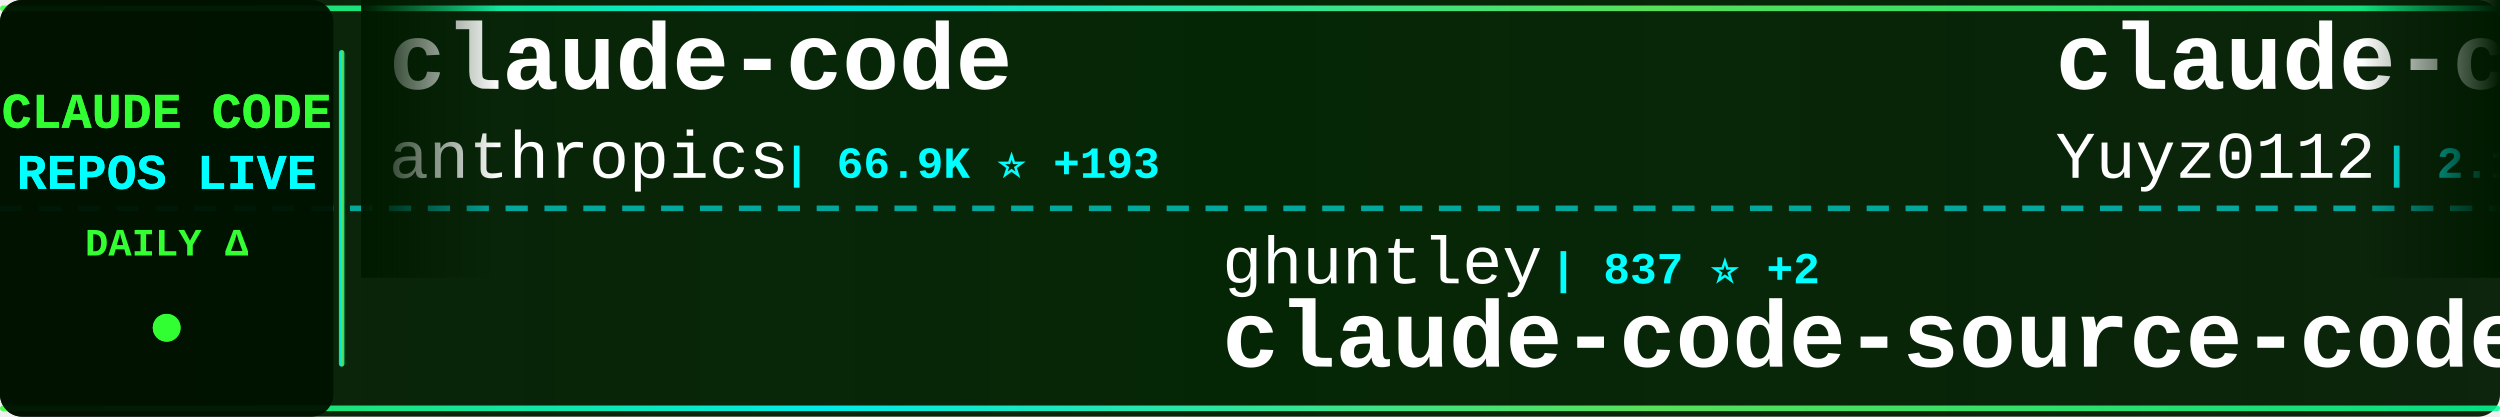
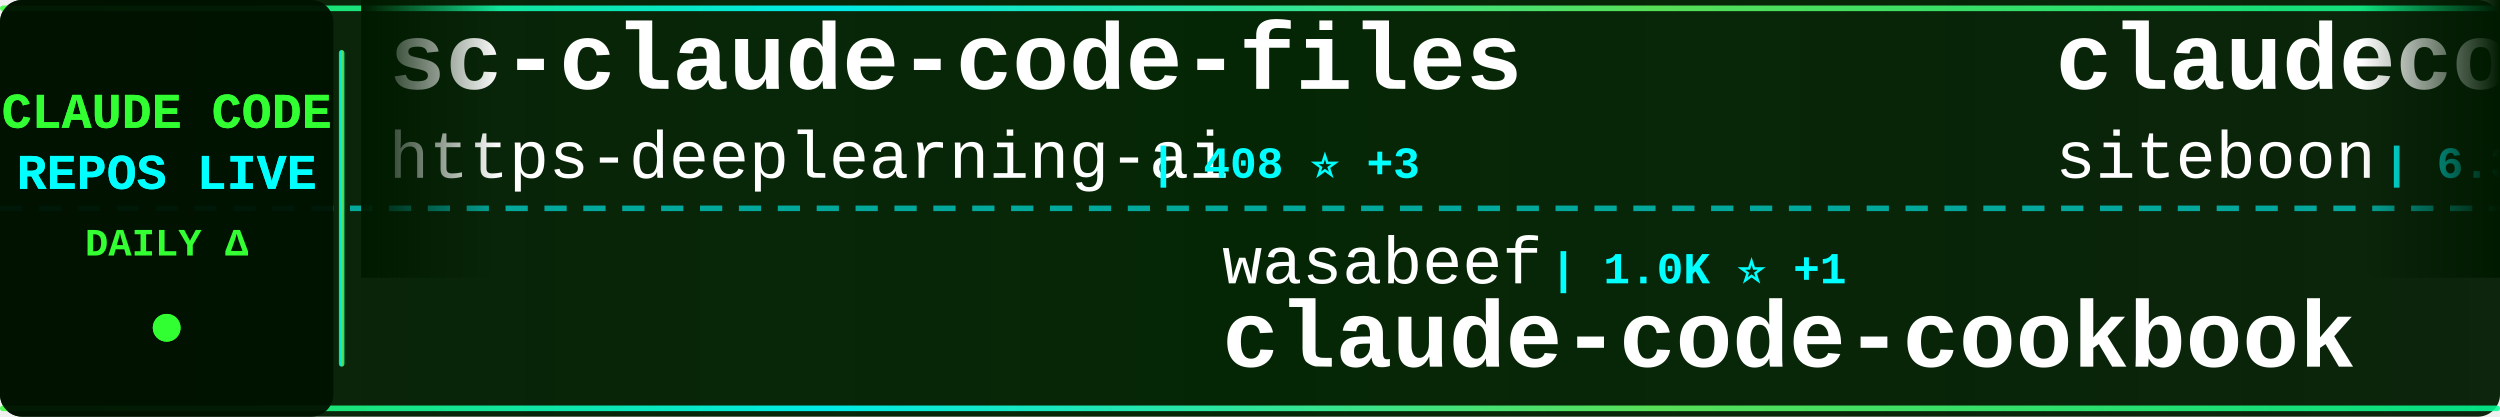
<svg xmlns="http://www.w3.org/2000/svg" width="900" height="150">
  <defs>
    <linearGradient id="tickerBg" x1="0%" y1="0%" x2="100%" y2="0%">
      <stop offset="0%" style="stop-color:#001a00;stop-opacity:0.95" />
      <stop offset="50%" style="stop-color:#002200;stop-opacity:0.98" />
      <stop offset="100%" style="stop-color:#001a00;stop-opacity:0.95" />
    </linearGradient>
    <linearGradient id="borderGrad" x1="0%" y1="0%" x2="100%" y2="0%">
      <stop offset="0%" style="stop-color:#33ff33;stop-opacity:0.85">
        <animate attributeName="stop-opacity" values="0.85;1;0.85" dur="2s" repeatCount="indefinite" />
      </stop>
      <stop offset="33%" style="stop-color:#00ffff;stop-opacity:0.9">
        <animate attributeName="stop-opacity" values="0.9;1;0.9" dur="2.2s" repeatCount="indefinite" />
      </stop>
      <stop offset="66%" style="stop-color:#66ff66;stop-opacity:0.85">
        <animate attributeName="stop-opacity" values="0.85;1;0.85" dur="1.8s" repeatCount="indefinite" />
      </stop>
      <stop offset="100%" style="stop-color:#00ff99;stop-opacity:0.85">
        <animate attributeName="stop-opacity" values="0.85;1;0.85" dur="2s" repeatCount="indefinite" />
      </stop>
    </linearGradient>
    <filter id="textGlow">
      <feGaussianBlur stdDeviation="0.1" result="coloredBlur" />
      <feMerge>
        <feMergeNode in="coloredBlur" />
        <feMergeNode in="SourceGraphic" />
      </feMerge>
    </filter>
    <filter id="metricGlow">
      <feGaussianBlur stdDeviation="0.2" result="coloredBlur" />
      <feMerge>
        <feMergeNode in="coloredBlur" />
        <feMergeNode in="SourceGraphic" />
      </feMerge>
    </filter>
    <linearGradient id="leftFade" x1="0%" y1="0%" x2="100%" y2="0%">
      <stop offset="0%" style="stop-color:#001a00;stop-opacity:1" />
      <stop offset="100%" style="stop-color:#001a00;stop-opacity:0" />
    </linearGradient>
    <linearGradient id="rightFade" x1="0%" y1="0%" x2="100%" y2="0%">
      <stop offset="0%" style="stop-color:#001a00;stop-opacity:0" />
      <stop offset="100%" style="stop-color:#001a00;stop-opacity:1" />
    </linearGradient>
  </defs>
  <rect width="900" height="150" fill="url(#tickerBg)" rx="8" />
  <rect x="0" y="2" width="900" height="2" fill="url(#borderGrad)" rx="1" />
  <rect x="0" y="146" width="900" height="2" fill="url(#borderGrad)" rx="1" />
  <line x1="0" y1="75" x2="900" y2="75" stroke="#00ffff" stroke-width="2" stroke-dasharray="8 6" opacity="0.6" />
  <rect x="0" y="0" width="120" height="150" fill="#001100" opacity="0.95" rx="8" />
  <text x="60" y="46" font-family="'Courier New', monospace" font-size="18" font-weight="bold" fill="#33ff33" text-anchor="middle" filter="url(#textGlow)">
    CLAUDE CODE
  </text>
  <text x="60" y="68" font-family="'Courier New', monospace" font-size="18" font-weight="bold" fill="#00ffff" text-anchor="middle" filter="url(#textGlow)">
    REPOS LIVE
  </text>
  <text x="60" y="92" font-family="'Courier New', monospace" font-size="14" font-weight="bold" fill="#33ff33" text-anchor="middle">
    DAILY Δ
  </text>
  <circle cx="60" cy="118" r="5" fill="#33ff33" filter="url(#metricGlow)">
    <animate attributeName="r" values="4;6;4" dur="1.5s" repeatCount="indefinite" />
    <animate attributeName="opacity" values="0.6;1;0.6" dur="1.5s" repeatCount="indefinite" />
  </circle>
  <rect x="122" y="18" width="2" height="114" fill="url(#borderGrad)" rx="1" />
  <clipPath id="tickerClip">
    <rect x="130" y="0" width="770" height="150" />
  </clipPath>
  <g clip-path="url(#tickerClip)">
    <g id="tickerItems">
      <animateTransform attributeName="transform" attributeType="XML" type="translate" from="0 0" to="-3000 0" dur="54s" repeatCount="indefinite" />
      <g transform="translate(0, 0)">
-         <text x="140" y="32" font-family="'Courier New', monospace" font-size="34" font-weight="bold" fill="#ffffff">claude-code</text>
-         <text x="140" y="64" font-family="'Courier New', monospace" font-size="24" font-weight="normal" fill="#ffffff" opacity="1.0">anthropics</text>
-         <text x="282" y="64" font-family="'Courier New', monospace" font-size="16" font-weight="bold" fill="#00ffff"> | 66.9K ⭐ +193</text>
+         <text x="140" y="32" font-family="'Courier New', monospace" font-size="34" font-weight="bold" fill="#ffffff">sc-claude-code-files</text>
+         <text x="140" y="64" font-family="'Courier New', monospace" font-size="24" font-weight="normal" fill="#ffffff" opacity="1.0">https-deeplearning-ai</text>
+         <text x="414" y="64" font-family="'Courier New', monospace" font-size="16" font-weight="bold" fill="#00ffff"> | 408 ⭐ +3</text>
      </g>
      <g transform="translate(300, 0)">
-         <text x="140" y="102" font-family="'Courier New', monospace" font-size="24" font-weight="normal" fill="#ffffff" opacity="1.0">ghuntley</text>
-         <text x="258" y="102" font-family="'Courier New', monospace" font-size="16" font-weight="bold" fill="#00ffff"> | 837 ⭐ +2</text>
-         <text x="140" y="132" font-family="'Courier New', monospace" font-size="34" font-weight="bold" fill="#ffffff">claude-code-source-code-...</text>
-       </g>
-       <g transform="translate(600, 0)">
-         <text x="140" y="32" font-family="'Courier New', monospace" font-size="34" font-weight="bold" fill="#ffffff">claude-code-reverse</text>
-         <text x="140" y="64" font-family="'Courier New', monospace" font-size="24" font-weight="normal" fill="#ffffff" opacity="1.0">Yuyz0112</text>
-         <text x="258" y="64" font-family="'Courier New', monospace" font-size="16" font-weight="bold" fill="#00ffff"> | 2.1K ⭐ +1</text>
-       </g>
-       <g transform="translate(900, 0)">
-         <text x="140" y="102" font-family="'Courier New', monospace" font-size="24" font-weight="normal" fill="#ffffff" opacity="1.0">shanraisshan</text>
-         <text x="306" y="102" font-family="'Courier New', monospace" font-size="16" font-weight="bold" fill="#00ffff"> | 2.7K ⭐ +117</text>
-         <text x="140" y="132" font-family="'Courier New', monospace" font-size="34" font-weight="bold" fill="#ffffff">claude-code-best-practic...</text>
-       </g>
-       <g transform="translate(1200, 0)">
-         <text x="140" y="32" font-family="'Courier New', monospace" font-size="34" font-weight="bold" fill="#ffffff">cc</text>
-         <text x="140" y="64" font-family="'Courier New', monospace" font-size="24" font-weight="normal" fill="#ffffff" opacity="1.0">kn1026</text>
-         <text x="234" y="64" font-family="'Courier New', monospace" font-size="16" font-weight="bold" fill="#00ffff"> | 703 ⭐</text>
-       </g>
-       <g transform="translate(1500, 0)">
-         <text x="140" y="102" font-family="'Courier New', monospace" font-size="24" font-weight="normal" fill="#ffffff" opacity="1.0">anthropics</text>
-         <text x="282" y="102" font-family="'Courier New', monospace" font-size="16" font-weight="bold" fill="#00ffff"> | 70.0K ⭐ +411</text>
-         <text x="140" y="132" font-family="'Courier New', monospace" font-size="34" font-weight="bold" fill="#ffffff">skills</text>
-       </g>
-       <g transform="translate(1800, 0)">
-         <text x="140" y="32" font-family="'Courier New', monospace" font-size="34" font-weight="bold" fill="#ffffff">awesome-claude-skills</text>
-         <text x="140" y="64" font-family="'Courier New', monospace" font-size="24" font-weight="normal" fill="#ffffff" opacity="1.0">ComposioHQ</text>
-         <text x="282" y="64" font-family="'Courier New', monospace" font-size="16" font-weight="bold" fill="#00ffff"> | 34.9K ⭐ +235</text>
-       </g>
-       <g transform="translate(2100, 0)">
-         <text x="140" y="102" font-family="'Courier New', monospace" font-size="24" font-weight="normal" fill="#ffffff" opacity="1.0">lyconear</text>
-         <text x="258" y="102" font-family="'Courier New', monospace" font-size="16" font-weight="bold" fill="#00ffff"> | 4 ⭐</text>
-         <text x="140" y="132" font-family="'Courier New', monospace" font-size="34" font-weight="bold" fill="#ffffff">Claude-Code</text>
-       </g>
-       <g transform="translate(2400, 0)">
-         <text x="140" y="32" font-family="'Courier New', monospace" font-size="34" font-weight="bold" fill="#ffffff">claude-code-router</text>
-         <text x="140" y="64" font-family="'Courier New', monospace" font-size="24" font-weight="normal" fill="#ffffff" opacity="1.0">musistudio</text>
-         <text x="282" y="64" font-family="'Courier New', monospace" font-size="16" font-weight="bold" fill="#00ffff"> | 27.9K ⭐ +44</text>
-       </g>
-       <g transform="translate(2700, 0)">
        <text x="140" y="102" font-family="'Courier New', monospace" font-size="24" font-weight="normal" fill="#ffffff" opacity="1.0">wasabeef</text>
        <text x="258" y="102" font-family="'Courier New', monospace" font-size="16" font-weight="bold" fill="#00ffff"> | 1.0K ⭐ +1</text>
        <text x="140" y="132" font-family="'Courier New', monospace" font-size="34" font-weight="bold" fill="#ffffff">claude-code-cookbook</text>
      </g>
+       <g transform="translate(600, 0)">
+         <text x="140" y="32" font-family="'Courier New', monospace" font-size="34" font-weight="bold" fill="#ffffff">claudecodeui</text>
+         <text x="140" y="64" font-family="'Courier New', monospace" font-size="24" font-weight="normal" fill="#ffffff" opacity="1.0">siteboon</text>
+         <text x="258" y="64" font-family="'Courier New', monospace" font-size="16" font-weight="bold" fill="#00ffff"> | 6.3K ⭐ +19</text>
+       </g>
+       <g transform="translate(900, 0)">
+         <text x="140" y="102" font-family="'Courier New', monospace" font-size="24" font-weight="normal" fill="#ffffff" opacity="1.0">Piebald-AI</text>
+         <text x="282" y="102" font-family="'Courier New', monospace" font-size="16" font-weight="bold" fill="#00ffff"> | 4.5K ⭐ +29</text>
+         <text x="140" y="132" font-family="'Courier New', monospace" font-size="34" font-weight="bold" fill="#ffffff">claude-code-system-promp...</text>
+       </g>
+       <g transform="translate(1200, 0)">
+         <text x="140" y="32" font-family="'Courier New', monospace" font-size="34" font-weight="bold" fill="#ffffff">superpowers</text>
+         <text x="140" y="64" font-family="'Courier New', monospace" font-size="24" font-weight="normal" fill="#ffffff" opacity="1.0">obra</text>
+         <text x="210" y="64" font-family="'Courier New', monospace" font-size="16" font-weight="bold" fill="#00ffff"> | 52.0K ⭐ +541</text>
+       </g>
+       <g transform="translate(1500, 0)">
+         <text x="140" y="102" font-family="'Courier New', monospace" font-size="24" font-weight="normal" fill="#ffffff" opacity="1.0">davila7</text>
+         <text x="246" y="102" font-family="'Courier New', monospace" font-size="16" font-weight="bold" fill="#00ffff"> | 20.4K ⭐ +106</text>
+         <text x="140" y="132" font-family="'Courier New', monospace" font-size="34" font-weight="bold" fill="#ffffff">claude-code-templates</text>
+       </g>
+       <g transform="translate(1800, 0)">
+         <text x="140" y="32" font-family="'Courier New', monospace" font-size="34" font-weight="bold" fill="#ffffff">Claude-Code-Usage-Monito...</text>
+         <text x="140" y="64" font-family="'Courier New', monospace" font-size="24" font-weight="normal" fill="#ffffff" opacity="1.0">Maciek-roboblog</text>
+         <text x="342" y="64" font-family="'Courier New', monospace" font-size="16" font-weight="bold" fill="#00ffff"> | 6.6K ⭐ +13</text>
+       </g>
+       <g transform="translate(2100, 0)">
+         <text x="140" y="102" font-family="'Courier New', monospace" font-size="24" font-weight="normal" fill="#ffffff" opacity="1.0">zebbern</text>
+         <text x="246" y="102" font-family="'Courier New', monospace" font-size="16" font-weight="bold" fill="#00ffff"> | 3.4K ⭐ +9</text>
+         <text x="140" y="132" font-family="'Courier New', monospace" font-size="34" font-weight="bold" fill="#ffffff">claude-code-guide</text>
+       </g>
+       <g transform="translate(2400, 0)">
+         <text x="140" y="32" font-family="'Courier New', monospace" font-size="34" font-weight="bold" fill="#ffffff">Claudable</text>
+         <text x="140" y="64" font-family="'Courier New', monospace" font-size="24" font-weight="normal" fill="#ffffff" opacity="1.0">opactorai</text>
+         <text x="270" y="64" font-family="'Courier New', monospace" font-size="16" font-weight="bold" fill="#00ffff"> | 3.7K ⭐ +1</text>
+       </g>
+       <g transform="translate(2700, 0)">
+         <text x="140" y="102" font-family="'Courier New', monospace" font-size="24" font-weight="normal" fill="#ffffff" opacity="1.0">sickn33</text>
+         <text x="246" y="102" font-family="'Courier New', monospace" font-size="16" font-weight="bold" fill="#00ffff"> | 9.1K ⭐ +265</text>
+         <text x="140" y="132" font-family="'Courier New', monospace" font-size="34" font-weight="bold" fill="#ffffff">antigravity-awesome-skil...</text>
+       </g>
      <g transform="translate(3000, 0)">
-         <text x="140" y="32" font-family="'Courier New', monospace" font-size="34" font-weight="bold" fill="#ffffff">claude-code</text>
-         <text x="140" y="64" font-family="'Courier New', monospace" font-size="24" font-weight="normal" fill="#ffffff" opacity="1.0">anthropics</text>
-         <text x="282" y="64" font-family="'Courier New', monospace" font-size="16" font-weight="bold" fill="#00ffff"> | 66.9K ⭐ +193</text>
+         <text x="140" y="32" font-family="'Courier New', monospace" font-size="34" font-weight="bold" fill="#ffffff">sc-claude-code-files</text>
+         <text x="140" y="64" font-family="'Courier New', monospace" font-size="24" font-weight="normal" fill="#ffffff" opacity="1.0">https-deeplearning-ai</text>
+         <text x="414" y="64" font-family="'Courier New', monospace" font-size="16" font-weight="bold" fill="#00ffff"> | 408 ⭐ +3</text>
      </g>
      <g transform="translate(3300, 0)">
-         <text x="140" y="102" font-family="'Courier New', monospace" font-size="24" font-weight="normal" fill="#ffffff" opacity="1.0">ghuntley</text>
-         <text x="258" y="102" font-family="'Courier New', monospace" font-size="16" font-weight="bold" fill="#00ffff"> | 837 ⭐ +2</text>
-         <text x="140" y="132" font-family="'Courier New', monospace" font-size="34" font-weight="bold" fill="#ffffff">claude-code-source-code-...</text>
+         <text x="140" y="102" font-family="'Courier New', monospace" font-size="24" font-weight="normal" fill="#ffffff" opacity="1.0">wasabeef</text>
+         <text x="258" y="102" font-family="'Courier New', monospace" font-size="16" font-weight="bold" fill="#00ffff"> | 1.0K ⭐ +1</text>
+         <text x="140" y="132" font-family="'Courier New', monospace" font-size="34" font-weight="bold" fill="#ffffff">claude-code-cookbook</text>
      </g>
      <g transform="translate(3600, 0)">
-         <text x="140" y="32" font-family="'Courier New', monospace" font-size="34" font-weight="bold" fill="#ffffff">claude-code-reverse</text>
-         <text x="140" y="64" font-family="'Courier New', monospace" font-size="24" font-weight="normal" fill="#ffffff" opacity="1.0">Yuyz0112</text>
-         <text x="258" y="64" font-family="'Courier New', monospace" font-size="16" font-weight="bold" fill="#00ffff"> | 2.1K ⭐ +1</text>
+         <text x="140" y="32" font-family="'Courier New', monospace" font-size="34" font-weight="bold" fill="#ffffff">claudecodeui</text>
+         <text x="140" y="64" font-family="'Courier New', monospace" font-size="24" font-weight="normal" fill="#ffffff" opacity="1.0">siteboon</text>
+         <text x="258" y="64" font-family="'Courier New', monospace" font-size="16" font-weight="bold" fill="#00ffff"> | 6.3K ⭐ +19</text>
      </g>
      <g transform="translate(3900, 0)">
-         <text x="140" y="102" font-family="'Courier New', monospace" font-size="24" font-weight="normal" fill="#ffffff" opacity="1.0">shanraisshan</text>
-         <text x="306" y="102" font-family="'Courier New', monospace" font-size="16" font-weight="bold" fill="#00ffff"> | 2.7K ⭐ +117</text>
-         <text x="140" y="132" font-family="'Courier New', monospace" font-size="34" font-weight="bold" fill="#ffffff">claude-code-best-practic...</text>
+         <text x="140" y="102" font-family="'Courier New', monospace" font-size="24" font-weight="normal" fill="#ffffff" opacity="1.0">Piebald-AI</text>
+         <text x="282" y="102" font-family="'Courier New', monospace" font-size="16" font-weight="bold" fill="#00ffff"> | 4.5K ⭐ +29</text>
+         <text x="140" y="132" font-family="'Courier New', monospace" font-size="34" font-weight="bold" fill="#ffffff">claude-code-system-promp...</text>
      </g>
    </g>
  </g>
  <rect x="130" y="0" width="50" height="100" fill="url(#leftFade)" />
  <rect x="850" y="0" width="50" height="100" fill="url(#rightFade)" />
</svg>
